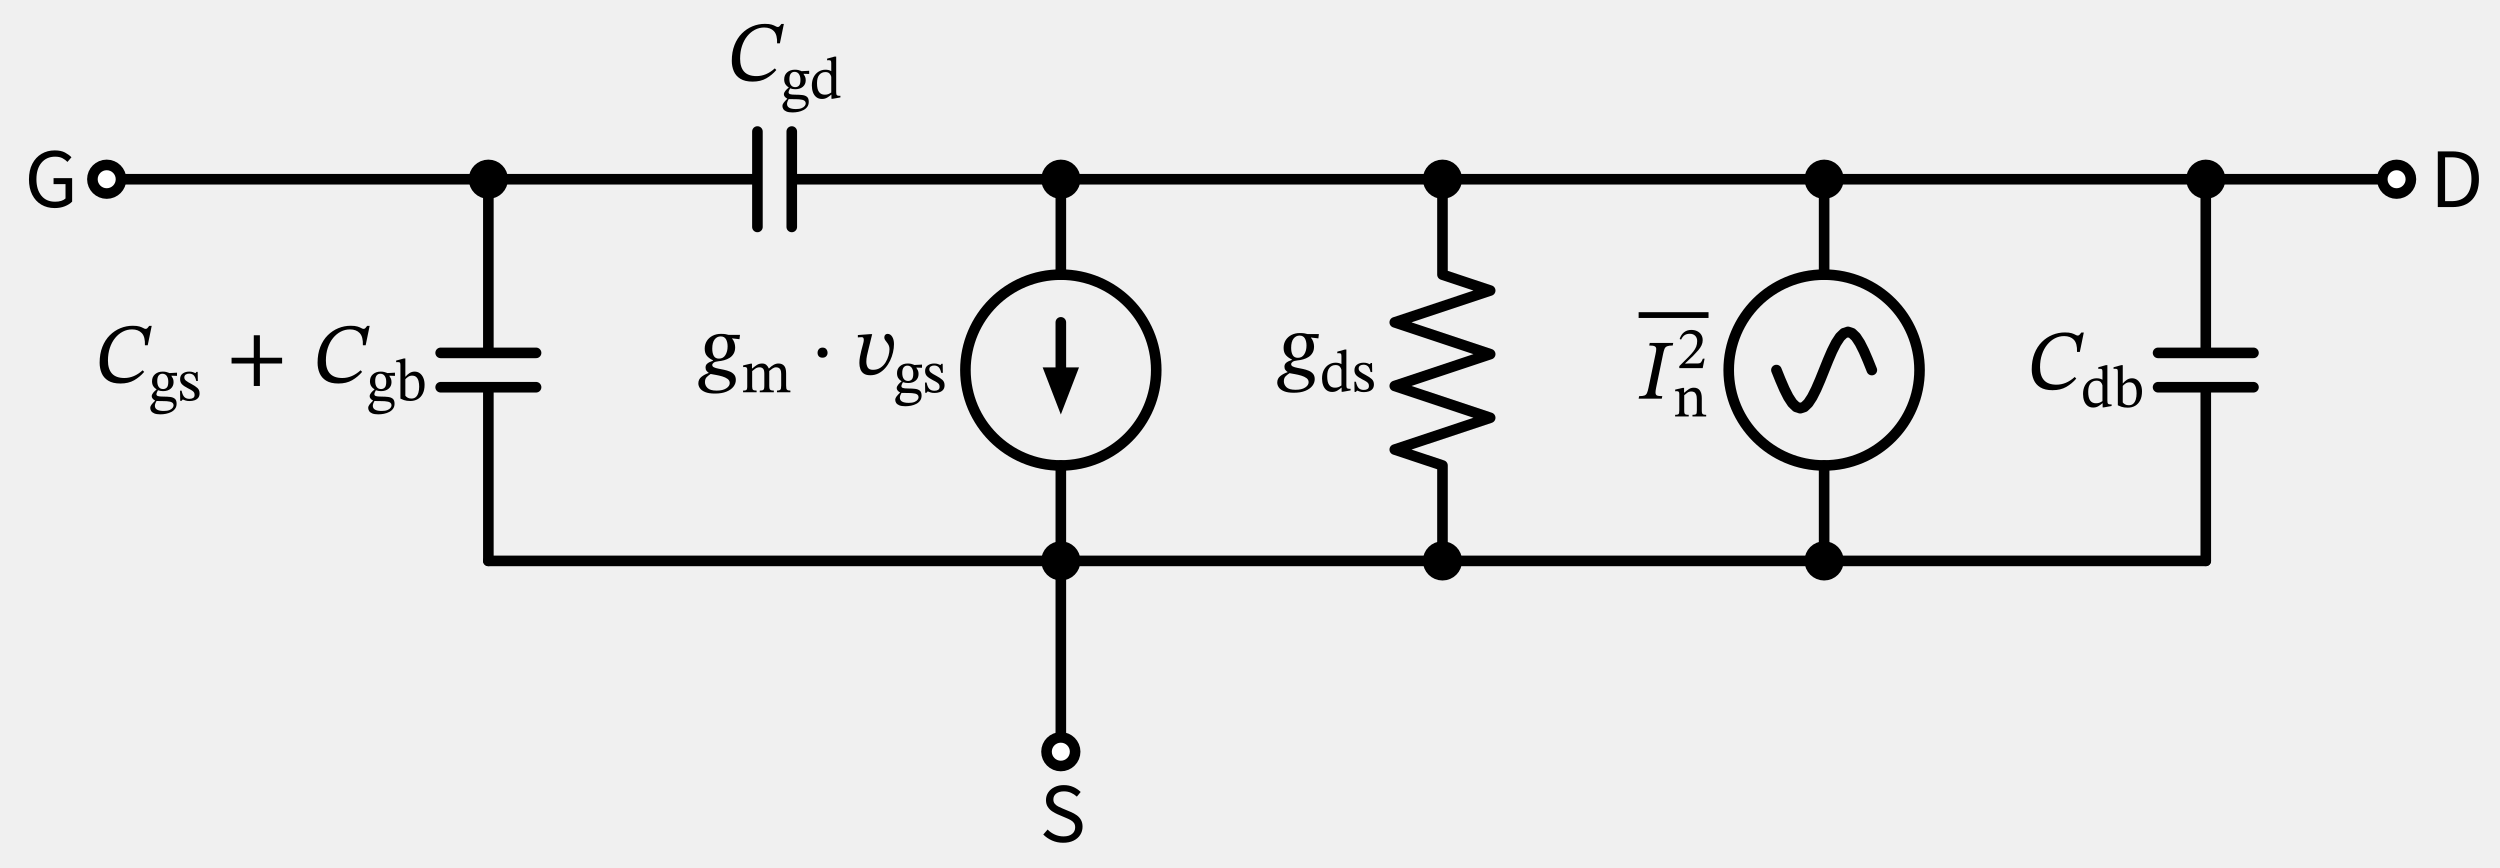
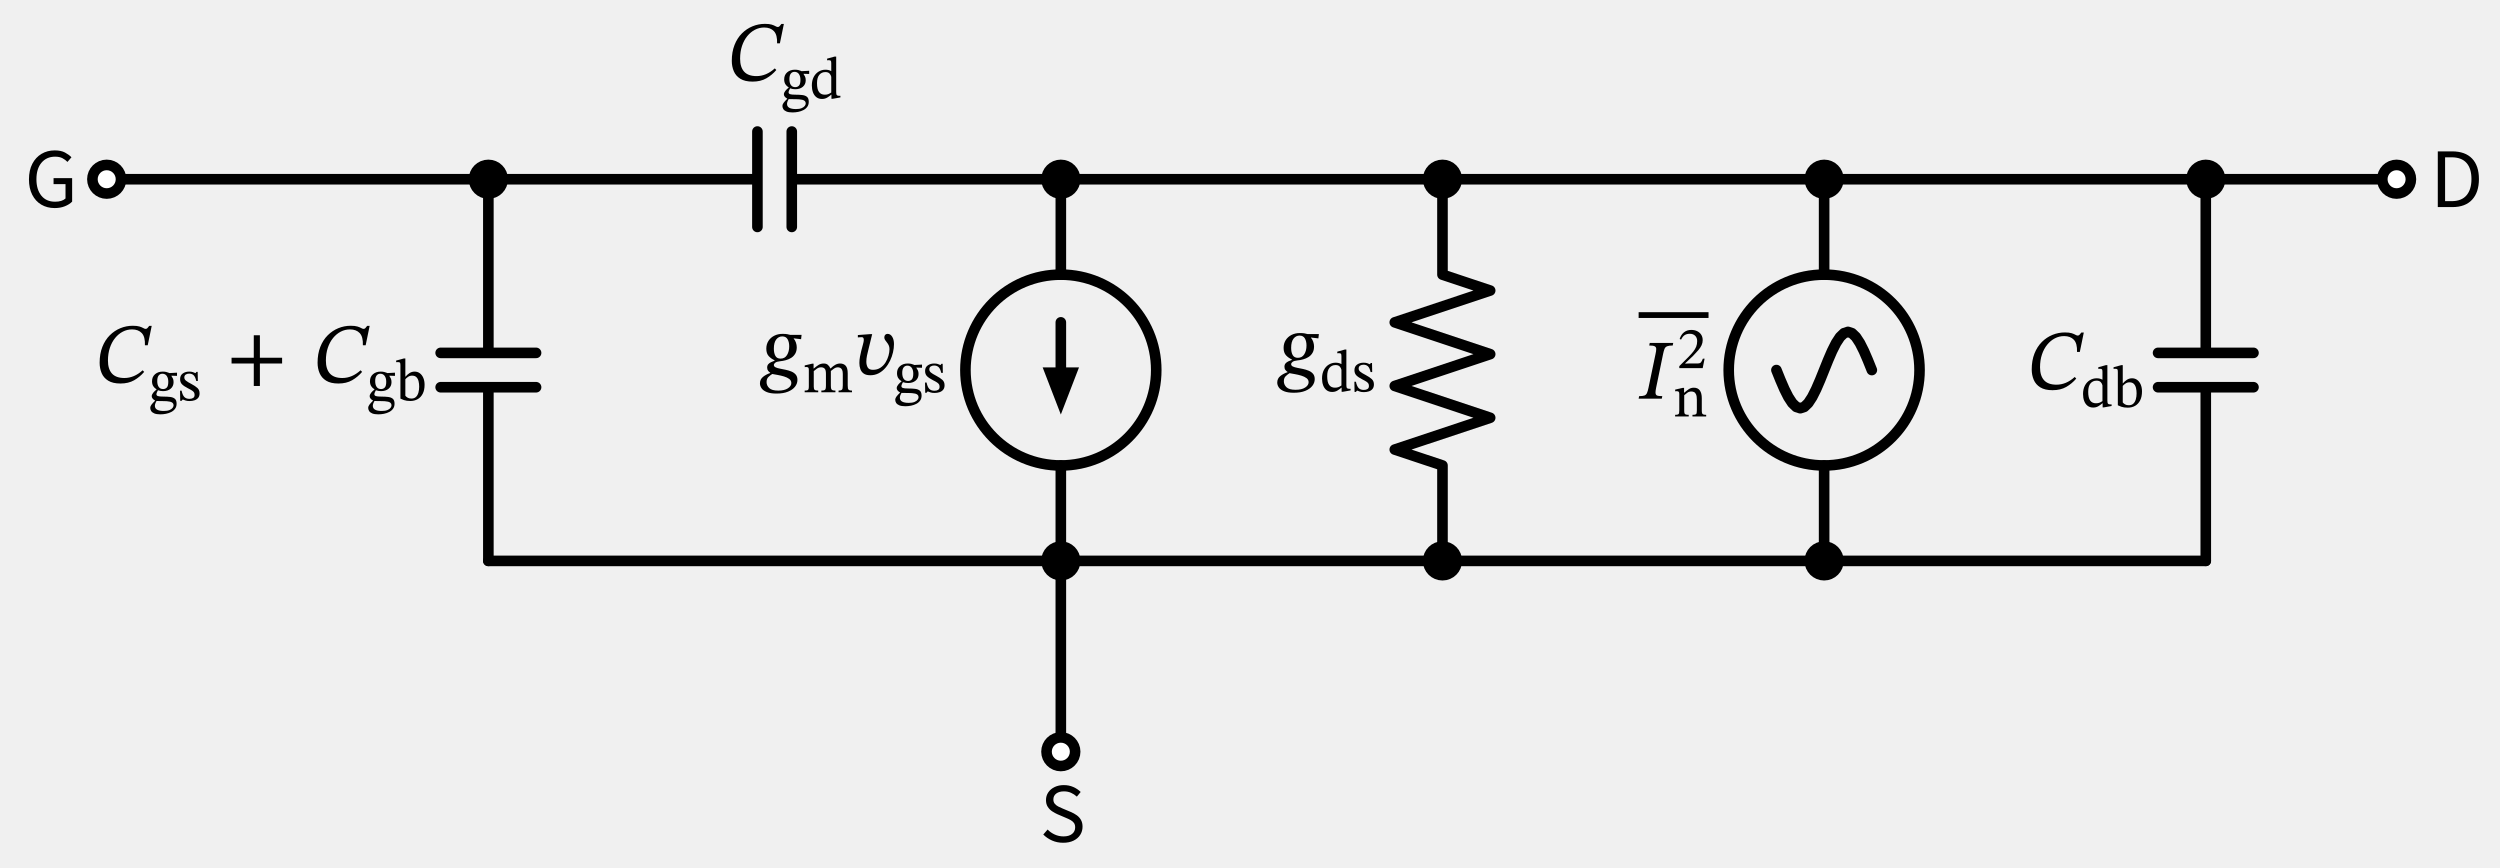
<svg xmlns="http://www.w3.org/2000/svg" xml:lang="en" height="163.593pt" width="471.64pt" viewBox="-92.132 -33.813 471.64 163.593">
  <circle cx="108.0" cy="36.0" r="18.0" style="stroke:black;fill:none;stroke-width:2.0;" />
  <circle cx="252.0" cy="36.0" r="18.0" style="stroke:black;fill:none;stroke-width:2.0;" />
  <path d="M 0.0,-0.0 L -36.0,-4.408728476930472e-15 L -72.0,-8.817456953860943e-15" style="stroke:black;fill:none;stroke-width:2.0;stroke-linecap:round;stroke-linejoin:round;" />
  <path d="M 0.0,-0.0 L -6.017914371010093e-15,32.76 M 9,32.76 L -9,32.76 M 9,39.24 L -9,39.24 M -7.208271059781322e-15,39.24 L -1.3226185430791413e-14,72.0" style="stroke:black;fill:none;stroke-width:2.0;stroke-linecap:round;stroke-linejoin:round;" />
  <path d="M -1.3226185430791413e-14,72.0 L 54,72.0 L 108,72.0" style="stroke:black;fill:none;stroke-width:2.0;stroke-linecap:round;stroke-linejoin:round;" />
  <path d="M 108,72.0 L 108,90.0 L 108,108.0" style="stroke:black;fill:none;stroke-width:2.0;stroke-linecap:round;stroke-linejoin:round;" />
  <path d="M 0.0,-0.0 L 50.76,-0.0 M 50.76,-9.0 L 50.76,9.0 M 57.24,-9.0 L 57.24,9.0 M 57.24,-0.0 L 108.0,-0.0" style="stroke:black;fill:none;stroke-width:2.0;stroke-linecap:round;stroke-linejoin:round;" />
  <path d="M 108.0,-0.0 L 108.0,18.0 L 108.0,18.0 M 108,54.0 L 108,54.0 L 108,72.0" style="stroke:black;fill:none;stroke-width:2.0;stroke-linecap:round;stroke-linejoin:round;" />
  <path d="M 108.0,27.0 L 108,36.0" style="stroke:black;fill:none;stroke-width:2.0;stroke-linecap:round;stroke-linejoin:round;" />
  <path d="M 108 43.0 L 105.3 36.0 L 110.7 36.0 Z" style="stroke:black;fill:black;stroke-linecap:butt;stroke-linejoin:miter;" />
  <path d="M 108,72.0 L 144,72.0 L 180.0,72.0" style="stroke:black;fill:none;stroke-width:2.0;stroke-linecap:round;stroke-linejoin:round;" />
  <path d="M 180.0,72.0 L 180.0,54.0 L 171.0,51 L 189.0,45.0 L 171.0,39 L 189.0,33.0 L 171.0,27.0 L 189.0,21 L 180.0,18.0 L 180.0,-0.0" style="stroke:black;fill:none;stroke-width:2.0;stroke-linecap:round;stroke-linejoin:round;" />
  <path d="M 180.0,72.0 L 216.0,72.0 L 252.0,72.0" style="stroke:black;fill:none;stroke-width:2.0;stroke-linecap:round;stroke-linejoin:round;" />
  <path d="M 252.0,72.0 L 252.0,54.0 L 252.0,54.0 M 252.0,18.0 L 252.0,18.0 L 252.0,-0.0" style="stroke:black;fill:none;stroke-width:2.0;stroke-linecap:round;stroke-linejoin:round;" />
  <path d="M 261.0,36.0 L 260.25,34.137 L 259.5,32.4 L 258.75,30.909 L 258.0,29.765 L 257.25,29.045 L 256.5,28.8 L 255.75,29.045 L 255.0,29.765 L 254.25,30.909 L 253.5,32.4 L 252.75,34.137 L 252.0,36.0 L 251.25,37.863 L 250.5,39.6 L 249.75,41.091 L 249.0,42.235 L 248.25,42.955 L 247.5,43.2 L 246.75,42.955 L 246.0,42.235 L 245.25,41.091 L 244.5,39.6 L 243.75,37.863 L 243.0,36.0" style="stroke:black;fill:none;stroke-width:2.0;stroke-linecap:round;stroke-linejoin:round;" />
  <path d="M 108.0,-0.0 L 216.0,-0.0 L 324.0,-0.0" style="stroke:black;fill:none;stroke-width:2.0;stroke-linecap:round;stroke-linejoin:round;" />
  <path d="M 324.0,-0.0 L 324.0,32.76 M 333.0,32.76 L 315.0,32.76 M 333.0,39.24 L 315.0,39.24 M 324.0,39.24 L 324.0,72.0" style="stroke:black;fill:none;stroke-width:2.0;stroke-linecap:round;stroke-linejoin:round;" />
  <path d="M 324.0,72.0 L 288.0,72 L 252.0,72" style="stroke:black;fill:none;stroke-width:2.0;stroke-linecap:round;stroke-linejoin:round;" />
  <path d="M 324.0,-0.0 L 342.0,-0.0 L 360.0,-0.0" style="stroke:black;fill:none;stroke-width:2.0;stroke-linecap:round;stroke-linejoin:round;" />
  <circle cx="-72.0" cy="-8.817456953860943e-15" r="2.7" style="stroke:black;fill:white;stroke-width:2.0;" />
  <circle cx="0.0" cy="-0.0" r="2.7" style="stroke:black;fill:black;stroke-width:2.0;" />
  <g>
    <g>
      <g>
        <path d="M -81.82 5.44 L -81.82 5.44 Q -83.244 5.44 -84.34 4.792 Q -85.436 4.144 -86.052 2.928 Q -86.668 1.712 -86.668 0.032 Q -86.668 -1.696 -86.028 -2.92 Q -85.388 -4.144 -84.292 -4.792 Q -83.196 -5.44 -81.804 -5.44 Q -80.62 -5.44 -79.876 -5.04 Q -79.132 -4.64 -78.652 -4.144 L -79.404 -3.264 Q -79.804 -3.68 -80.348 -3.968 Q -80.892 -4.256 -81.74 -4.256 Q -83.34 -4.256 -84.3 -3.12 Q -85.26 -1.984 -85.26 0.016 Q -85.26 1.936 -84.34 3.088 Q -83.42 4.24 -81.74 4.24 Q -80.428 4.24 -79.772 3.632 L -79.772 0.928 L -82.028 0.928 L -82.028 -0.208 L -78.524 -0.208 L -78.524 4.224 Q -79.036 4.752 -79.884 5.096 Q -80.732 5.44 -81.82 5.44 Z " fill="black" />
      </g>
    </g>
  </g>
  <g>
    <g>
      <g>
        <path d="M -65.223 36.044 L -65.223 36.044 L -64.935 36.348 Q -65.751 37.308 -66.823 37.924 Q -67.895 38.54 -69.415 38.54 Q -70.855 38.54 -71.719 38.004 Q -72.583 37.468 -72.959 36.572 Q -73.335 35.676 -73.335 34.62 Q -73.335 32.94 -72.823 31.636 Q -72.311 30.332 -71.423 29.444 Q -70.535 28.556 -69.415 28.1 Q -68.295 27.644 -67.079 27.644 Q -66.263 27.644 -65.807 27.788 Q -65.351 27.932 -65.095 28.084 Q -64.839 28.236 -64.647 28.236 Q -64.455 28.236 -64.311 28.076 Q -64.167 27.916 -63.975 27.66 L -63.511 27.66 L -64.263 31.324 L -64.791 31.324 Q -64.727 29.724 -65.383 29.028 Q -66.039 28.332 -67.223 28.332 Q -68.151 28.332 -68.967 28.756 Q -69.783 29.18 -70.415 29.956 Q -71.047 30.732 -71.407 31.812 Q -71.767 32.892 -71.767 34.22 Q -71.767 35.82 -71.007 36.66 Q -70.247 37.5 -68.663 37.5 Q -66.823 37.5 -65.223 36.044 Z " fill="black" />
        <path d="M -62.59 39.663 L -62.59 39.663 L -62.59 39.641 Q -62.993 39.406 -63.222 39.036 Q -63.452 38.666 -63.452 38.118 Q -63.452 37.278 -62.881 36.785 Q -62.31 36.292 -61.425 36.292 Q -61.055 36.292 -60.775 36.359 Q -60.495 36.426 -60.338 36.499 Q -60.182 36.572 -60.182 36.572 L -58.737 36.494 L -58.737 37.098 L -59.79 37.065 L -59.79 37.121 Q -59.666 37.289 -59.526 37.569 Q -59.386 37.849 -59.386 38.274 Q -59.386 39.058 -59.935 39.518 Q -60.484 39.977 -61.369 39.977 Q -61.638 39.977 -61.873 39.932 Q -62.108 39.887 -62.332 39.809 Q -62.41 39.921 -62.517 40.167 Q -62.623 40.414 -62.623 40.559 Q -62.623 40.806 -62.349 40.906 Q -62.074 41.007 -61.302 41.007 Q -60.596 41.007 -60.03 41.074 Q -59.465 41.142 -59.14 41.422 Q -58.815 41.702 -58.815 42.34 Q -58.815 42.9 -59.09 43.286 Q -59.364 43.673 -59.818 43.908 Q -60.271 44.143 -60.814 44.25 Q -61.358 44.356 -61.884 44.356 Q -62.612 44.356 -63.032 44.177 Q -63.452 43.998 -63.62 43.712 Q -63.788 43.426 -63.788 43.124 Q -63.788 42.844 -63.558 42.536 Q -63.329 42.228 -62.881 41.791 L -62.881 41.746 Q -63.161 41.601 -63.334 41.388 Q -63.508 41.175 -63.508 40.94 Q -63.508 40.638 -63.245 40.302 Q -62.982 39.966 -62.59 39.663 Z M -62.601 41.836 L -62.601 41.836 Q -62.78 42.15 -62.847 42.357 Q -62.914 42.564 -62.914 42.743 Q -62.914 43.718 -61.234 43.718 Q -60.574 43.718 -60.165 43.55 Q -59.756 43.382 -59.571 43.135 Q -59.386 42.889 -59.386 42.654 Q -59.386 42.362 -59.566 42.2 Q -59.745 42.038 -60.03 41.97 Q -60.316 41.903 -60.635 41.881 Q -60.954 41.858 -61.234 41.858 Q -61.302 41.858 -61.335 41.858 Q -61.783 41.847 -62.03 41.847 Q -62.276 41.847 -62.399 41.842 Q -62.522 41.836 -62.601 41.836 Z M -61.503 36.695 L -61.503 36.695 Q -61.94 36.695 -62.203 37.031 Q -62.466 37.367 -62.466 38.073 Q -62.466 38.79 -62.186 39.187 Q -61.906 39.585 -61.358 39.585 Q -60.932 39.585 -60.658 39.294 Q -60.383 39.002 -60.383 38.207 Q -60.383 37.524 -60.674 37.11 Q -60.966 36.695 -61.503 36.695 Z " fill="black" />
        <path d="M -58.166 39.887 L -58.166 39.887 L -57.874 39.887 Q -57.695 40.75 -57.348 41.091 Q -57.001 41.433 -56.385 41.433 Q -55.959 41.433 -55.69 41.259 Q -55.422 41.086 -55.422 40.694 Q -55.422 40.425 -55.517 40.246 Q -55.612 40.066 -55.881 39.882 Q -56.15 39.697 -56.676 39.439 Q -57.438 39.047 -57.796 38.683 Q -58.154 38.319 -58.154 37.703 Q -58.154 37.009 -57.656 36.65 Q -57.158 36.292 -56.441 36.292 Q -56.015 36.292 -55.746 36.387 Q -55.478 36.482 -55.265 36.583 L -55.254 36.583 L -55.063 36.348 L -54.839 36.348 L -54.806 38.062 L -55.108 38.062 Q -55.287 37.266 -55.612 36.97 Q -55.937 36.673 -56.452 36.673 Q -56.833 36.673 -57.096 36.852 Q -57.359 37.031 -57.359 37.412 Q -57.359 37.737 -57.057 37.994 Q -56.754 38.252 -56.049 38.61 Q -55.287 39.014 -54.884 39.389 Q -54.481 39.764 -54.481 40.391 Q -54.481 40.918 -54.738 41.237 Q -54.996 41.556 -55.427 41.702 Q -55.858 41.847 -56.362 41.847 Q -56.844 41.847 -57.13 41.746 Q -57.415 41.646 -57.639 41.556 L -57.662 41.556 L -57.897 41.814 L -58.132 41.814 Z " fill="black" />
        <path d="M -38.911 34.764 L -38.911 34.764 L -43.103 34.764 L -43.103 39.004 L -44.255 39.004 L -44.255 34.764 L -48.447 34.764 L -48.447 33.676 L -44.255 33.676 L -44.255 29.436 L -43.103 29.436 L -43.103 33.676 L -38.911 33.676 Z " fill="black" />
        <path d="M -24.107 36.044 L -24.107 36.044 L -23.819 36.348 Q -24.635 37.308 -25.707 37.924 Q -26.779 38.54 -28.299 38.54 Q -29.739 38.54 -30.603 38.004 Q -31.467 37.468 -31.843 36.572 Q -32.219 35.676 -32.219 34.62 Q -32.219 32.94 -31.707 31.636 Q -31.195 30.332 -30.307 29.444 Q -29.419 28.556 -28.299 28.1 Q -27.179 27.644 -25.963 27.644 Q -25.147 27.644 -24.691 27.788 Q -24.235 27.932 -23.979 28.084 Q -23.723 28.236 -23.531 28.236 Q -23.339 28.236 -23.195 28.076 Q -23.051 27.916 -22.859 27.66 L -22.395 27.66 L -23.147 31.324 L -23.675 31.324 Q -23.611 29.724 -24.267 29.028 Q -24.923 28.332 -26.107 28.332 Q -27.035 28.332 -27.851 28.756 Q -28.667 29.18 -29.299 29.956 Q -29.931 30.732 -30.291 31.812 Q -30.651 32.892 -30.651 34.22 Q -30.651 35.82 -29.891 36.66 Q -29.131 37.5 -27.547 37.5 Q -25.707 37.5 -24.107 36.044 Z " fill="black" />
        <path d="M -21.474 39.663 L -21.474 39.663 L -21.474 39.641 Q -21.877 39.406 -22.106 39.036 Q -22.336 38.666 -22.336 38.118 Q -22.336 37.278 -21.765 36.785 Q -21.194 36.292 -20.309 36.292 Q -19.939 36.292 -19.659 36.359 Q -19.379 36.426 -19.222 36.499 Q -19.066 36.572 -19.066 36.572 L -17.621 36.494 L -17.621 37.098 L -18.674 37.065 L -18.674 37.121 Q -18.55 37.289 -18.41 37.569 Q -18.27 37.849 -18.27 38.274 Q -18.27 39.058 -18.819 39.518 Q -19.368 39.977 -20.253 39.977 Q -20.522 39.977 -20.757 39.932 Q -20.992 39.887 -21.216 39.809 Q -21.294 39.921 -21.401 40.167 Q -21.507 40.414 -21.507 40.559 Q -21.507 40.806 -21.233 40.906 Q -20.958 41.007 -20.186 41.007 Q -19.48 41.007 -18.914 41.074 Q -18.349 41.142 -18.024 41.422 Q -17.699 41.702 -17.699 42.34 Q -17.699 42.9 -17.974 43.286 Q -18.248 43.673 -18.702 43.908 Q -19.155 44.143 -19.698 44.25 Q -20.242 44.356 -20.768 44.356 Q -21.496 44.356 -21.916 44.177 Q -22.336 43.998 -22.504 43.712 Q -22.672 43.426 -22.672 43.124 Q -22.672 42.844 -22.442 42.536 Q -22.213 42.228 -21.765 41.791 L -21.765 41.746 Q -22.045 41.601 -22.218 41.388 Q -22.392 41.175 -22.392 40.94 Q -22.392 40.638 -22.129 40.302 Q -21.866 39.966 -21.474 39.663 Z M -21.485 41.836 L -21.485 41.836 Q -21.664 42.15 -21.731 42.357 Q -21.798 42.564 -21.798 42.743 Q -21.798 43.718 -20.118 43.718 Q -19.458 43.718 -19.049 43.55 Q -18.64 43.382 -18.455 43.135 Q -18.27 42.889 -18.27 42.654 Q -18.27 42.362 -18.45 42.2 Q -18.629 42.038 -18.914 41.97 Q -19.2 41.903 -19.519 41.881 Q -19.838 41.858 -20.118 41.858 Q -20.186 41.858 -20.219 41.858 Q -20.667 41.847 -20.914 41.847 Q -21.16 41.847 -21.283 41.842 Q -21.406 41.836 -21.485 41.836 Z M -20.387 36.695 L -20.387 36.695 Q -20.824 36.695 -21.087 37.031 Q -21.35 37.367 -21.35 38.073 Q -21.35 38.79 -21.07 39.187 Q -20.79 39.585 -20.242 39.585 Q -19.816 39.585 -19.542 39.294 Q -19.267 39.002 -19.267 38.207 Q -19.267 37.524 -19.558 37.11 Q -19.85 36.695 -20.387 36.695 Z " fill="black" />
        <path d="M -15.661 33.817 L -15.661 33.817 L -15.661 37.244 L -15.627 37.244 Q -15.336 36.886 -14.899 36.589 Q -14.462 36.292 -13.902 36.292 Q -13.342 36.292 -12.922 36.611 Q -12.502 36.93 -12.267 37.49 Q -12.032 38.05 -12.032 38.778 Q -12.032 39.775 -12.379 40.458 Q -12.726 41.142 -13.331 41.489 Q -13.936 41.836 -14.72 41.836 Q -15.437 41.836 -15.913 41.668 Q -16.389 41.5 -16.59 41.388 L -16.59 35.094 Q -16.59 34.713 -16.674 34.606 Q -16.758 34.5 -17.083 34.5 Q -17.218 34.5 -17.307 34.511 Q -17.397 34.522 -17.397 34.522 L -17.397 34.209 L -15.952 33.817 Z M -15.661 37.737 L -15.661 37.737 L -15.661 40.85 Q -15.504 41.041 -15.235 41.209 Q -14.966 41.377 -14.518 41.377 Q -13.981 41.377 -13.662 41.074 Q -13.342 40.772 -13.197 40.262 Q -13.051 39.753 -13.051 39.137 Q -13.051 38.599 -13.163 38.123 Q -13.275 37.647 -13.566 37.35 Q -13.858 37.054 -14.395 37.054 Q -14.821 37.054 -15.162 37.294 Q -15.504 37.535 -15.661 37.737 Z " fill="black" />
      </g>
    </g>
  </g>
  <circle cx="108" cy="72.0" r="2.7" style="stroke:black;fill:black;stroke-width:2.0;" />
  <circle cx="108" cy="108.0" r="2.7" style="stroke:black;fill:white;stroke-width:2.0;" />
  <g>
    <g>
      <g>
        <path d="M 108.448 125.18 L 108.448 125.18 Q 107.296 125.18 106.344 124.756 Q 105.392 124.332 104.688 123.628 L 105.504 122.684 Q 106.08 123.276 106.856 123.628 Q 107.632 123.98 108.512 123.98 Q 109.536 123.98 110.12 123.516 Q 110.704 123.052 110.704 122.268 Q 110.704 121.756 110.472 121.436 Q 110.24 121.116 109.832 120.892 Q 109.424 120.668 108.912 120.46 L 107.376 119.804 Q 106.912 119.596 106.4 119.268 Q 105.888 118.94 105.544 118.42 Q 105.2 117.9 105.2 117.132 Q 105.2 116.3 105.64 115.66 Q 106.08 115.02 106.84 114.66 Q 107.6 114.3 108.56 114.3 Q 109.536 114.3 110.352 114.66 Q 111.168 115.02 111.744 115.596 L 111.024 116.476 Q 110.512 116.012 109.912 115.748 Q 109.312 115.484 108.592 115.484 Q 107.68 115.484 107.136 115.892 Q 106.592 116.3 106.592 117.004 Q 106.592 117.5 106.856 117.82 Q 107.12 118.14 107.528 118.348 Q 107.936 118.556 108.368 118.732 L 109.888 119.372 Q 110.496 119.628 111 119.988 Q 111.504 120.348 111.8 120.876 Q 112.096 121.404 112.096 122.14 Q 112.096 123.004 111.656 123.692 Q 111.216 124.38 110.4 124.78 Q 109.584 125.18 108.448 125.18 Z " fill="black" />
      </g>
    </g>
  </g>
  <circle cx="108.0" cy="-0.0" r="2.7" style="stroke:black;fill:black;stroke-width:2.0;" />
  <g>
    <g>
      <g>
        <path d="M 54.037 -20.912 L 54.037 -20.912 L 54.325 -20.608 Q 53.509 -19.648 52.437 -19.032 Q 51.365 -18.416 49.845 -18.416 Q 48.405 -18.416 47.541 -18.952 Q 46.677 -19.488 46.301 -20.384 Q 45.925 -21.28 45.925 -22.336 Q 45.925 -24.016 46.437 -25.32 Q 46.949 -26.624 47.837 -27.512 Q 48.725 -28.4 49.845 -28.856 Q 50.965 -29.312 52.181 -29.312 Q 52.997 -29.312 53.453 -29.168 Q 53.909 -29.024 54.165 -28.872 Q 54.421 -28.72 54.613 -28.72 Q 54.805 -28.72 54.949 -28.88 Q 55.093 -29.04 55.285 -29.296 L 55.749 -29.296 L 54.997 -25.632 L 54.469 -25.632 Q 54.533 -27.232 53.877 -27.928 Q 53.221 -28.624 52.037 -28.624 Q 51.109 -28.624 50.293 -28.2 Q 49.477 -27.776 48.845 -27 Q 48.213 -26.224 47.853 -25.144 Q 47.493 -24.064 47.493 -22.736 Q 47.493 -21.136 48.253 -20.296 Q 49.013 -19.456 50.597 -19.456 Q 52.437 -19.456 54.037 -20.912 Z " fill="black" />
        <path d="M 56.671 -17.293 L 56.671 -17.293 L 56.671 -17.315 Q 56.268 -17.55 56.038 -17.92 Q 55.808 -18.29 55.808 -18.838 Q 55.808 -19.678 56.38 -20.171 Q 56.951 -20.664 57.836 -20.664 Q 58.205 -20.664 58.485 -20.597 Q 58.765 -20.53 58.922 -20.457 Q 59.079 -20.384 59.079 -20.384 L 60.524 -20.462 L 60.524 -19.858 L 59.471 -19.891 L 59.471 -19.835 Q 59.594 -19.667 59.734 -19.387 Q 59.874 -19.107 59.874 -18.682 Q 59.874 -17.898 59.325 -17.438 Q 58.776 -16.979 57.892 -16.979 Q 57.623 -16.979 57.388 -17.024 Q 57.152 -17.069 56.928 -17.147 Q 56.85 -17.035 56.744 -16.789 Q 56.637 -16.542 56.637 -16.397 Q 56.637 -16.15 56.912 -16.05 Q 57.186 -15.949 57.959 -15.949 Q 58.664 -15.949 59.23 -15.882 Q 59.796 -15.814 60.12 -15.534 Q 60.445 -15.254 60.445 -14.616 Q 60.445 -14.056 60.171 -13.67 Q 59.896 -13.283 59.443 -13.048 Q 58.989 -12.813 58.446 -12.706 Q 57.903 -12.6 57.376 -12.6 Q 56.648 -12.6 56.228 -12.779 Q 55.808 -12.958 55.64 -13.244 Q 55.472 -13.53 55.472 -13.832 Q 55.472 -14.112 55.702 -14.42 Q 55.932 -14.728 56.38 -15.165 L 56.38 -15.21 Q 56.1 -15.355 55.926 -15.568 Q 55.752 -15.781 55.752 -16.016 Q 55.752 -16.318 56.016 -16.654 Q 56.279 -16.99 56.671 -17.293 Z M 56.66 -15.12 L 56.66 -15.12 Q 56.48 -14.806 56.413 -14.599 Q 56.346 -14.392 56.346 -14.213 Q 56.346 -13.238 58.026 -13.238 Q 58.687 -13.238 59.096 -13.406 Q 59.504 -13.574 59.689 -13.821 Q 59.874 -14.067 59.874 -14.302 Q 59.874 -14.594 59.695 -14.756 Q 59.516 -14.918 59.23 -14.986 Q 58.944 -15.053 58.625 -15.075 Q 58.306 -15.098 58.026 -15.098 Q 57.959 -15.098 57.925 -15.098 Q 57.477 -15.109 57.231 -15.109 Q 56.984 -15.109 56.861 -15.114 Q 56.738 -15.12 56.66 -15.12 Z M 57.757 -20.261 L 57.757 -20.261 Q 57.32 -20.261 57.057 -19.925 Q 56.794 -19.589 56.794 -18.883 Q 56.794 -18.166 57.074 -17.769 Q 57.354 -17.371 57.903 -17.371 Q 58.328 -17.371 58.603 -17.662 Q 58.877 -17.954 58.877 -18.749 Q 58.877 -19.432 58.586 -19.846 Q 58.295 -20.261 57.757 -20.261 Z " fill="black" />
        <path d="M 66.415 -15.434 L 66.415 -15.434 L 64.981 -15.176 L 64.724 -15.176 L 64.724 -15.949 L 64.679 -15.949 Q 64.365 -15.669 63.934 -15.406 Q 63.503 -15.142 62.943 -15.142 Q 62.316 -15.142 61.884 -15.478 Q 61.453 -15.814 61.24 -16.391 Q 61.028 -16.968 61.028 -17.685 Q 61.028 -18.614 61.375 -19.281 Q 61.722 -19.947 62.31 -20.306 Q 62.898 -20.664 63.604 -20.664 Q 63.884 -20.664 64.158 -20.602 Q 64.432 -20.541 64.69 -20.395 L 64.69 -21.862 Q 64.69 -22.232 64.606 -22.344 Q 64.522 -22.456 64.197 -22.456 Q 64.119 -22.456 64.012 -22.445 Q 63.906 -22.434 63.906 -22.434 L 63.906 -22.747 L 65.317 -23.139 L 65.62 -23.139 L 65.62 -16.43 Q 65.62 -15.994 65.743 -15.865 Q 65.866 -15.736 66.18 -15.736 L 66.415 -15.736 Z M 64.69 -16.363 L 64.69 -16.363 L 64.69 -19.32 Q 64.623 -19.667 64.365 -19.942 Q 64.108 -20.216 63.581 -20.216 Q 62.876 -20.216 62.439 -19.701 Q 62.002 -19.186 62.002 -18.122 Q 62.002 -16.968 62.377 -16.458 Q 62.752 -15.949 63.469 -15.949 Q 63.861 -15.949 64.13 -16.055 Q 64.399 -16.162 64.69 -16.363 Z " fill="black" />
      </g>
    </g>
  </g>
  <g>
    <g>
      <g>
-         <path d="M 47.471 29.364 L 47.471 29.364 L 47.375 30.18 L 45.983 30.02 L 45.983 30.068 Q 46.255 30.372 46.407 30.828 Q 46.559 31.284 46.559 31.7 Q 46.559 32.42 46.271 32.908 Q 45.983 33.396 45.519 33.692 Q 45.055 33.988 44.495 34.14 Q 43.935 34.292 43.407 34.34 Q 42.767 34.404 42.503 34.612 Q 42.239 34.82 42.239 35.044 Q 42.239 35.332 42.559 35.484 Q 42.879 35.636 43.383 35.732 Q 43.887 35.828 44.463 35.948 Q 45.039 36.068 45.543 36.276 Q 46.047 36.484 46.367 36.86 Q 46.687 37.236 46.687 37.86 Q 46.687 38.548 46.239 39.132 Q 45.791 39.716 44.911 40.076 Q 44.031 40.436 42.751 40.436 Q 41.599 40.436 40.911 40.156 Q 40.223 39.876 39.919 39.436 Q 39.615 38.996 39.615 38.516 Q 39.615 37.748 40.207 37.276 Q 40.799 36.804 41.551 36.564 L 41.551 36.5 Q 41.343 36.372 41.159 36.14 Q 40.975 35.908 40.975 35.54 Q 40.975 35.14 41.183 34.9 Q 41.391 34.66 41.719 34.508 Q 42.047 34.356 42.367 34.244 L 42.367 34.148 Q 41.743 33.876 41.279 33.38 Q 40.815 32.884 40.815 31.972 Q 40.815 31.14 41.215 30.508 Q 41.615 29.876 42.311 29.524 Q 43.007 29.172 43.871 29.172 Q 44.447 29.172 44.743 29.228 Q 45.039 29.284 45.327 29.364 Z M 45.535 38.452 L 45.535 38.452 Q 45.535 37.972 45.135 37.676 Q 44.735 37.38 44.143 37.204 Q 43.551 37.028 42.951 36.924 Q 42.351 36.82 41.935 36.74 Q 41.535 36.996 41.199 37.324 Q 40.863 37.652 40.863 38.276 Q 40.863 38.916 41.359 39.396 Q 41.855 39.876 43.071 39.876 Q 44.223 39.876 44.879 39.452 Q 45.535 39.028 45.535 38.452 Z M 45.135 31.524 L 45.135 31.524 Q 45.135 30.724 44.831 30.188 Q 44.527 29.652 43.823 29.652 Q 43.135 29.652 42.687 30.228 Q 42.239 30.804 42.239 31.972 Q 42.239 32.804 42.527 33.324 Q 42.815 33.844 43.503 33.844 Q 44.303 33.844 44.719 33.172 Q 45.135 32.5 45.135 31.524 Z " fill="black" />
-         <path d="M 49.767 36.198 L 49.767 36.198 L 49.767 39.11 Q 49.767 39.58 49.93 39.726 Q 50.092 39.871 50.607 39.871 L 50.607 40.196 L 48.054 40.196 L 48.054 39.871 Q 48.412 39.871 48.575 39.81 Q 48.737 39.748 48.787 39.574 Q 48.838 39.401 48.838 39.065 L 48.838 35.929 Q 48.838 35.626 48.72 35.526 Q 48.603 35.425 48.367 35.425 Q 48.244 35.425 48.155 35.436 Q 48.065 35.447 48.065 35.447 L 48.065 35.122 L 49.465 34.798 L 49.734 34.798 L 49.734 35.705 L 49.779 35.705 Q 50.238 35.313 50.663 35.038 Q 51.089 34.764 51.66 34.764 Q 52.142 34.764 52.439 35.027 Q 52.735 35.29 52.903 35.694 L 52.948 35.694 Q 53.407 35.234 53.844 34.999 Q 54.281 34.764 54.729 34.764 Q 55.39 34.764 55.782 35.178 Q 56.174 35.593 56.174 36.612 L 56.174 38.897 Q 56.174 39.244 56.213 39.462 Q 56.252 39.681 56.426 39.776 Q 56.599 39.871 56.98 39.871 L 56.98 40.196 L 54.449 40.196 L 54.449 39.871 Q 54.83 39.871 54.998 39.77 Q 55.166 39.67 55.205 39.451 Q 55.244 39.233 55.244 38.897 L 55.244 36.746 Q 55.244 36.231 55.115 35.962 Q 54.987 35.694 54.768 35.587 Q 54.55 35.481 54.281 35.481 Q 53.934 35.481 53.603 35.71 Q 53.273 35.94 52.993 36.175 L 52.993 38.897 Q 52.993 39.278 53.043 39.49 Q 53.094 39.703 53.273 39.787 Q 53.452 39.871 53.855 39.871 L 53.855 40.196 L 51.201 40.196 L 51.201 39.871 Q 51.604 39.871 51.783 39.793 Q 51.963 39.714 52.013 39.502 Q 52.063 39.289 52.063 38.897 L 52.063 36.679 Q 52.063 35.962 51.811 35.722 Q 51.559 35.481 51.167 35.481 Q 50.731 35.481 50.372 35.727 Q 50.014 35.974 49.767 36.198 Z " fill="black" />
-         <path d="M 63.993 32.756 L 63.993 32.756 Q 63.993 33.124 63.745 33.396 Q 63.497 33.668 63.033 33.668 Q 62.569 33.668 62.337 33.404 Q 62.105 33.14 62.105 32.74 Q 62.105 32.34 62.353 32.052 Q 62.601 31.764 63.049 31.764 Q 63.513 31.764 63.753 32.06 Q 63.993 32.356 63.993 32.756 Z " fill="black" />
+         <path d="M 59.093 29.364 L 59.093 29.364 L 58.997 30.18 L 57.605 30.02 L 57.605 30.068 Q 57.877 30.372 58.029 30.828 Q 58.181 31.284 58.181 31.7 Q 58.181 32.42 57.893 32.908 Q 57.605 33.396 57.141 33.692 Q 56.677 33.988 56.117 34.14 Q 55.557 34.292 55.029 34.34 Q 54.389 34.404 54.125 34.612 Q 53.861 34.82 53.861 35.044 Q 53.861 35.332 54.181 35.484 Q 54.501 35.636 55.005 35.732 Q 55.509 35.828 56.085 35.948 Q 56.661 36.068 57.165 36.276 Q 57.669 36.484 57.989 36.86 Q 58.309 37.236 58.309 37.86 Q 58.309 38.548 57.861 39.132 Q 57.413 39.716 56.533 40.076 Q 55.653 40.436 54.373 40.436 Q 53.221 40.436 52.533 40.156 Q 51.845 39.876 51.541 39.436 Q 51.237 38.996 51.237 38.516 Q 51.237 37.748 51.829 37.276 Q 52.421 36.804 53.173 36.564 L 53.173 36.5 Q 52.965 36.372 52.781 36.14 Q 52.597 35.908 52.597 35.54 Q 52.597 35.14 52.805 34.9 Q 53.013 34.66 53.341 34.508 Q 53.669 34.356 53.989 34.244 L 53.989 34.148 Q 53.365 33.876 52.901 33.38 Q 52.437 32.884 52.437 31.972 Q 52.437 31.14 52.837 30.508 Q 53.237 29.876 53.933 29.524 Q 54.629 29.172 55.493 29.172 Q 56.069 29.172 56.365 29.228 Q 56.661 29.284 56.949 29.364 Z M 57.157 38.452 L 57.157 38.452 Q 57.157 37.972 56.757 37.676 Q 56.357 37.38 55.765 37.204 Q 55.173 37.028 54.573 36.924 Q 53.973 36.82 53.557 36.74 Q 53.157 36.996 52.821 37.324 Q 52.485 37.652 52.485 38.276 Q 52.485 38.916 52.981 39.396 Q 53.477 39.876 54.693 39.876 Q 55.845 39.876 56.501 39.452 Q 57.157 39.028 57.157 38.452 Z M 56.757 31.524 L 56.757 31.524 Q 56.757 30.724 56.453 30.188 Q 56.149 29.652 55.445 29.652 Q 54.757 29.652 54.309 30.228 Q 53.861 30.804 53.861 31.972 Q 53.861 32.804 54.149 33.324 Q 54.437 33.844 55.125 33.844 Q 55.925 33.844 56.341 33.172 Q 56.757 32.5 56.757 31.524 Z " fill="black" />
+         <path d="M 61.389 36.198 L 61.389 36.198 L 61.389 39.11 Q 61.389 39.58 61.551 39.726 Q 61.714 39.871 62.229 39.871 L 62.229 40.196 L 59.675 40.196 L 59.675 39.871 Q 60.034 39.871 60.196 39.81 Q 60.358 39.748 60.409 39.574 Q 60.459 39.401 60.459 39.065 L 60.459 35.929 Q 60.459 35.626 60.342 35.526 Q 60.224 35.425 59.989 35.425 Q 59.866 35.425 59.776 35.436 Q 59.686 35.447 59.686 35.447 L 59.686 35.122 L 61.086 34.798 L 61.355 34.798 L 61.355 35.705 L 61.4 35.705 Q 61.859 35.313 62.285 35.038 Q 62.71 34.764 63.282 34.764 Q 63.763 34.764 64.06 35.027 Q 64.357 35.29 64.525 35.694 L 64.57 35.694 Q 65.029 35.234 65.466 34.999 Q 65.902 34.764 66.35 34.764 Q 67.011 34.764 67.403 35.178 Q 67.795 35.593 67.795 36.612 L 67.795 38.897 Q 67.795 39.244 67.834 39.462 Q 67.874 39.681 68.047 39.776 Q 68.221 39.871 68.602 39.871 L 68.602 40.196 L 66.07 40.196 L 66.07 39.871 Q 66.451 39.871 66.619 39.77 Q 66.787 39.67 66.826 39.451 Q 66.866 39.233 66.866 38.897 L 66.866 36.746 Q 66.866 36.231 66.737 35.962 Q 66.608 35.694 66.39 35.587 Q 66.171 35.481 65.902 35.481 Q 65.555 35.481 65.225 35.71 Q 64.894 35.94 64.614 36.175 L 64.614 38.897 Q 64.614 39.278 64.665 39.49 Q 64.715 39.703 64.894 39.787 Q 65.074 39.871 65.477 39.871 L 65.477 40.196 L 62.822 40.196 L 62.822 39.871 Q 63.226 39.871 63.405 39.793 Q 63.584 39.714 63.634 39.502 Q 63.685 39.289 63.685 38.897 L 63.685 36.679 Q 63.685 35.962 63.433 35.722 Q 63.181 35.481 62.789 35.481 Q 62.352 35.481 61.994 35.727 Q 61.635 35.974 61.389 36.198 Z " fill="black" />
        <path d="M 72.059 29.22 L 72.059 29.22 L 72.411 29.22 L 71.659 32.292 Q 71.547 32.708 71.427 33.292 Q 71.307 33.876 71.307 34.42 Q 71.307 35.044 71.563 35.5 Q 71.819 35.956 72.555 35.956 Q 73.371 35.956 73.963 35.564 Q 74.555 35.172 74.931 34.564 Q 75.307 33.956 75.491 33.284 Q 75.675 32.612 75.675 32.052 Q 75.675 31.636 75.531 31.332 Q 75.387 31.028 75.187 30.788 Q 74.987 30.548 74.843 30.324 Q 74.699 30.1 74.699 29.844 Q 74.699 29.524 74.875 29.348 Q 75.051 29.172 75.307 29.172 Q 75.851 29.172 76.187 29.716 Q 76.523 30.26 76.523 31.108 Q 76.523 31.844 76.339 32.652 Q 76.155 33.46 75.787 34.228 Q 75.419 34.996 74.875 35.62 Q 74.331 36.244 73.627 36.612 Q 72.923 36.98 72.059 36.98 Q 71.259 36.98 70.811 36.66 Q 70.363 36.34 70.179 35.812 Q 69.995 35.284 69.995 34.676 Q 69.995 34.1 70.107 33.492 Q 70.219 32.884 70.347 32.388 L 70.667 31.172 Q 70.699 31.044 70.763 30.788 Q 70.827 30.532 70.827 30.292 Q 70.827 30.084 70.747 29.94 Q 70.667 29.796 70.443 29.796 Q 70.251 29.796 69.979 29.82 Q 69.707 29.844 69.707 29.844 L 69.707 29.396 Z " fill="black" />
        <path d="M 77.957 38.135 L 77.957 38.135 L 77.957 38.113 Q 77.554 37.878 77.324 37.508 Q 77.094 37.138 77.094 36.59 Q 77.094 35.75 77.666 35.257 Q 78.237 34.764 79.122 34.764 Q 79.491 34.764 79.771 34.831 Q 80.051 34.898 80.208 34.971 Q 80.365 35.044 80.365 35.044 L 81.81 34.966 L 81.81 35.57 L 80.757 35.537 L 80.757 35.593 Q 80.88 35.761 81.02 36.041 Q 81.16 36.321 81.16 36.746 Q 81.16 37.53 80.611 37.99 Q 80.062 38.449 79.178 38.449 Q 78.909 38.449 78.674 38.404 Q 78.438 38.359 78.214 38.281 Q 78.136 38.393 78.03 38.639 Q 77.923 38.886 77.923 39.031 Q 77.923 39.278 78.198 39.378 Q 78.472 39.479 79.245 39.479 Q 79.95 39.479 80.516 39.546 Q 81.082 39.614 81.406 39.894 Q 81.731 40.174 81.731 40.812 Q 81.731 41.372 81.457 41.758 Q 81.182 42.145 80.729 42.38 Q 80.275 42.615 79.732 42.722 Q 79.189 42.828 78.662 42.828 Q 77.934 42.828 77.514 42.649 Q 77.094 42.47 76.926 42.184 Q 76.758 41.898 76.758 41.596 Q 76.758 41.316 76.988 41.008 Q 77.218 40.7 77.666 40.263 L 77.666 40.218 Q 77.386 40.073 77.212 39.86 Q 77.038 39.647 77.038 39.412 Q 77.038 39.11 77.302 38.774 Q 77.565 38.438 77.957 38.135 Z M 77.946 40.308 L 77.946 40.308 Q 77.766 40.622 77.699 40.829 Q 77.632 41.036 77.632 41.215 Q 77.632 42.19 79.312 42.19 Q 79.973 42.19 80.382 42.022 Q 80.79 41.854 80.975 41.607 Q 81.16 41.361 81.16 41.126 Q 81.16 40.834 80.981 40.672 Q 80.802 40.51 80.516 40.442 Q 80.23 40.375 79.911 40.353 Q 79.592 40.33 79.312 40.33 Q 79.245 40.33 79.211 40.33 Q 78.763 40.319 78.517 40.319 Q 78.27 40.319 78.147 40.314 Q 78.024 40.308 77.946 40.308 Z M 79.043 35.167 L 79.043 35.167 Q 78.606 35.167 78.343 35.503 Q 78.08 35.839 78.08 36.545 Q 78.08 37.262 78.36 37.659 Q 78.64 38.057 79.189 38.057 Q 79.614 38.057 79.889 37.766 Q 80.163 37.474 80.163 36.679 Q 80.163 35.996 79.872 35.582 Q 79.581 35.167 79.043 35.167 Z " fill="black" />
        <path d="M 82.381 38.359 L 82.381 38.359 L 82.672 38.359 Q 82.851 39.222 83.198 39.563 Q 83.546 39.905 84.162 39.905 Q 84.587 39.905 84.856 39.731 Q 85.125 39.558 85.125 39.166 Q 85.125 38.897 85.03 38.718 Q 84.934 38.538 84.666 38.354 Q 84.397 38.169 83.87 37.911 Q 83.109 37.519 82.75 37.155 Q 82.392 36.791 82.392 36.175 Q 82.392 35.481 82.89 35.122 Q 83.389 34.764 84.106 34.764 Q 84.531 34.764 84.8 34.859 Q 85.069 34.954 85.282 35.055 L 85.293 35.055 L 85.483 34.82 L 85.707 34.82 L 85.741 36.534 L 85.438 36.534 Q 85.259 35.738 84.934 35.442 Q 84.61 35.145 84.094 35.145 Q 83.714 35.145 83.45 35.324 Q 83.187 35.503 83.187 35.884 Q 83.187 36.209 83.49 36.466 Q 83.792 36.724 84.498 37.082 Q 85.259 37.486 85.662 37.861 Q 86.066 38.236 86.066 38.863 Q 86.066 39.39 85.808 39.709 Q 85.55 40.028 85.119 40.174 Q 84.688 40.319 84.184 40.319 Q 83.702 40.319 83.417 40.218 Q 83.131 40.118 82.907 40.028 L 82.885 40.028 L 82.65 40.286 L 82.414 40.286 Z " fill="black" />
      </g>
    </g>
  </g>
  <circle cx="180.0" cy="72.0" r="2.7" style="stroke:black;fill:black;stroke-width:2.0;" />
  <circle cx="180.0" cy="-0.0" r="2.7" style="stroke:black;fill:black;stroke-width:2.0;" />
  <g>
    <g>
      <g>
        <path d="M 156.683 29.21 L 156.683 29.21 L 156.587 30.026 L 155.195 29.866 L 155.195 29.914 Q 155.467 30.218 155.619 30.674 Q 155.771 31.13 155.771 31.546 Q 155.771 32.266 155.483 32.754 Q 155.195 33.242 154.731 33.538 Q 154.267 33.834 153.707 33.986 Q 153.147 34.138 152.619 34.186 Q 151.979 34.25 151.715 34.458 Q 151.451 34.666 151.451 34.89 Q 151.451 35.178 151.771 35.33 Q 152.091 35.482 152.595 35.578 Q 153.099 35.674 153.675 35.794 Q 154.251 35.914 154.755 36.122 Q 155.259 36.33 155.579 36.706 Q 155.899 37.082 155.899 37.706 Q 155.899 38.394 155.451 38.978 Q 155.003 39.562 154.123 39.922 Q 153.243 40.282 151.963 40.282 Q 150.811 40.282 150.123 40.002 Q 149.435 39.722 149.131 39.282 Q 148.827 38.842 148.827 38.362 Q 148.827 37.594 149.419 37.122 Q 150.011 36.65 150.763 36.41 L 150.763 36.346 Q 150.555 36.218 150.371 35.986 Q 150.187 35.754 150.187 35.386 Q 150.187 34.986 150.395 34.746 Q 150.603 34.506 150.931 34.354 Q 151.259 34.202 151.579 34.09 L 151.579 33.994 Q 150.955 33.722 150.491 33.226 Q 150.027 32.73 150.027 31.818 Q 150.027 30.986 150.427 30.354 Q 150.827 29.722 151.523 29.37 Q 152.219 29.018 153.083 29.018 Q 153.659 29.018 153.955 29.074 Q 154.251 29.13 154.539 29.21 Z M 154.747 38.298 L 154.747 38.298 Q 154.747 37.818 154.347 37.522 Q 153.947 37.226 153.355 37.05 Q 152.763 36.874 152.163 36.77 Q 151.563 36.666 151.147 36.586 Q 150.747 36.842 150.411 37.17 Q 150.075 37.498 150.075 38.122 Q 150.075 38.762 150.571 39.242 Q 151.067 39.722 152.283 39.722 Q 153.435 39.722 154.091 39.298 Q 154.747 38.874 154.747 38.298 Z M 154.347 31.37 L 154.347 31.37 Q 154.347 30.57 154.043 30.034 Q 153.739 29.498 153.035 29.498 Q 152.347 29.498 151.899 30.074 Q 151.451 30.65 151.451 31.818 Q 151.451 32.65 151.739 33.17 Q 152.027 33.69 152.715 33.69 Q 153.515 33.69 153.931 33.018 Q 154.347 32.346 154.347 31.37 Z " fill="black" />
        <path d="M 162.664 39.84 L 162.664 39.84 L 161.23 40.098 L 160.973 40.098 L 160.973 39.325 L 160.928 39.325 Q 160.614 39.605 160.183 39.868 Q 159.752 40.132 159.192 40.132 Q 158.565 40.132 158.134 39.796 Q 157.702 39.46 157.49 38.883 Q 157.277 38.306 157.277 37.589 Q 157.277 36.66 157.624 35.993 Q 157.971 35.327 158.559 34.968 Q 159.147 34.61 159.853 34.61 Q 160.133 34.61 160.407 34.672 Q 160.682 34.733 160.939 34.879 L 160.939 33.412 Q 160.939 33.042 160.855 32.93 Q 160.771 32.818 160.446 32.818 Q 160.368 32.818 160.262 32.829 Q 160.155 32.84 160.155 32.84 L 160.155 32.527 L 161.566 32.135 L 161.869 32.135 L 161.869 38.844 Q 161.869 39.28 161.992 39.409 Q 162.115 39.538 162.429 39.538 L 162.664 39.538 Z M 160.939 38.911 L 160.939 38.911 L 160.939 35.954 Q 160.872 35.607 160.614 35.332 Q 160.357 35.058 159.83 35.058 Q 159.125 35.058 158.688 35.573 Q 158.251 36.088 158.251 37.152 Q 158.251 38.306 158.626 38.816 Q 159.002 39.325 159.718 39.325 Q 160.11 39.325 160.379 39.219 Q 160.648 39.112 160.939 38.911 Z " fill="black" />
        <path d="M 163.381 38.205 L 163.381 38.205 L 163.672 38.205 Q 163.851 39.068 164.198 39.409 Q 164.546 39.751 165.162 39.751 Q 165.587 39.751 165.856 39.577 Q 166.125 39.404 166.125 39.012 Q 166.125 38.743 166.03 38.564 Q 165.934 38.384 165.666 38.2 Q 165.397 38.015 164.87 37.757 Q 164.109 37.365 163.75 37.001 Q 163.392 36.637 163.392 36.021 Q 163.392 35.327 163.89 34.968 Q 164.389 34.61 165.106 34.61 Q 165.531 34.61 165.8 34.705 Q 166.069 34.8 166.282 34.901 L 166.293 34.901 L 166.483 34.666 L 166.707 34.666 L 166.741 36.38 L 166.438 36.38 Q 166.259 35.584 165.934 35.288 Q 165.61 34.991 165.094 34.991 Q 164.714 34.991 164.45 35.17 Q 164.187 35.349 164.187 35.73 Q 164.187 36.055 164.49 36.312 Q 164.792 36.57 165.498 36.928 Q 166.259 37.332 166.662 37.707 Q 167.066 38.082 167.066 38.709 Q 167.066 39.236 166.808 39.555 Q 166.55 39.874 166.119 40.02 Q 165.688 40.165 165.184 40.165 Q 164.702 40.165 164.417 40.064 Q 164.131 39.964 163.907 39.874 L 163.885 39.874 L 163.65 40.132 L 163.414 40.132 Z " fill="black" />
      </g>
    </g>
  </g>
  <circle cx="252.0" cy="-0.0" r="2.7" style="stroke:black;fill:black;stroke-width:2.0;" />
  <g>
    <g>
      <g>
        <path d="M 218.877 39.304 L 218.877 39.304 L 220.189 33 Q 220.333 32.376 220.325 32.016 Q 220.317 31.656 220.029 31.512 Q 219.741 31.368 219.005 31.368 L 219.101 30.888 L 223.533 30.888 L 223.437 31.368 Q 222.733 31.368 222.381 31.512 Q 222.029 31.656 221.885 32.016 Q 221.741 32.376 221.613 33 L 220.301 39.368 Q 220.253 39.624 220.221 39.832 Q 220.189 40.04 220.189 40.216 Q 220.189 40.664 220.453 40.792 Q 220.717 40.92 221.469 40.92 L 221.373 41.4 L 217.005 41.4 L 217.101 40.92 Q 217.757 40.92 218.085 40.808 Q 218.413 40.696 218.573 40.352 Q 218.733 40.008 218.877 39.304 Z " fill="black" />
        <path d="M 228.92 41.322 L 228.92 41.322 L 228.92 43.629 Q 228.92 43.943 228.97 44.122 Q 229.021 44.301 229.2 44.374 Q 229.379 44.447 229.749 44.447 L 229.749 44.76 L 227.162 44.76 L 227.162 44.447 Q 227.565 44.447 227.738 44.374 Q 227.912 44.301 227.951 44.122 Q 227.99 43.943 227.99 43.629 L 227.99 41.602 Q 227.99 40.93 227.839 40.594 Q 227.688 40.258 227.453 40.152 Q 227.218 40.045 226.96 40.045 Q 226.512 40.045 226.187 40.286 Q 225.862 40.527 225.605 40.751 L 225.605 43.629 Q 225.605 43.943 225.65 44.122 Q 225.694 44.301 225.874 44.374 Q 226.053 44.447 226.456 44.447 L 226.456 44.76 L 223.891 44.76 L 223.891 44.447 Q 224.272 44.447 224.434 44.374 Q 224.597 44.301 224.636 44.122 Q 224.675 43.943 224.675 43.629 L 224.675 40.482 Q 224.675 40.18 224.552 40.084 Q 224.429 39.989 224.205 39.989 Q 224.059 39.989 223.981 40 Q 223.902 40.012 223.902 40.012 L 223.902 39.687 L 225.325 39.362 L 225.582 39.362 L 225.571 40.269 L 225.616 40.269 Q 226.075 39.866 226.484 39.597 Q 226.893 39.328 227.419 39.328 Q 228.181 39.328 228.55 39.844 Q 228.92 40.359 228.92 41.322 Z " fill="black" />
        <path d="M 229.45 33.848 L 229.45 33.848 L 229.091 35.64 L 224.678 35.64 L 224.678 35.26 L 226.381 33.557 Q 226.941 32.986 227.31 32.521 Q 227.68 32.056 227.865 31.586 Q 228.05 31.116 228.05 30.533 Q 228.05 29.906 227.674 29.531 Q 227.299 29.156 226.65 29.156 Q 226.101 29.156 225.714 29.391 Q 225.328 29.626 225.014 30.253 L 224.746 30.141 Q 225.003 29.324 225.563 28.876 Q 226.123 28.428 226.941 28.428 Q 227.579 28.428 228.061 28.668 Q 228.542 28.909 228.817 29.34 Q 229.091 29.772 229.091 30.365 Q 229.091 30.858 228.884 31.312 Q 228.677 31.765 228.268 32.247 Q 227.859 32.728 227.266 33.333 L 225.787 34.733 L 225.787 34.789 L 226.571 34.756 L 228.128 34.756 Q 228.576 34.756 228.755 34.554 Q 228.934 34.352 229.125 33.848 Z " fill="black" />
        <rect x="217.005" y="25.084" width="13.187" height="1.088" fill="black" />
      </g>
    </g>
  </g>
  <circle cx="324.0" cy="-0.0" r="2.7" style="stroke:black;fill:black;stroke-width:2.0;" />
  <g>
    <g>
      <g>
        <path d="M 299.277 37.304 L 299.277 37.304 L 299.565 37.608 Q 298.749 38.568 297.677 39.184 Q 296.605 39.8 295.085 39.8 Q 293.645 39.8 292.781 39.264 Q 291.917 38.728 291.541 37.832 Q 291.165 36.936 291.165 35.88 Q 291.165 34.2 291.677 32.896 Q 292.189 31.592 293.077 30.704 Q 293.965 29.816 295.085 29.36 Q 296.205 28.904 297.421 28.904 Q 298.237 28.904 298.693 29.048 Q 299.149 29.192 299.405 29.344 Q 299.661 29.496 299.853 29.496 Q 300.045 29.496 300.189 29.336 Q 300.333 29.176 300.525 28.92 L 300.989 28.92 L 300.237 32.584 L 299.709 32.584 Q 299.773 30.984 299.117 30.288 Q 298.461 29.592 297.277 29.592 Q 296.349 29.592 295.533 30.016 Q 294.717 30.44 294.085 31.216 Q 293.453 31.992 293.093 33.072 Q 292.733 34.152 292.733 35.48 Q 292.733 37.08 293.493 37.92 Q 294.253 38.76 295.837 38.76 Q 297.677 38.76 299.277 37.304 Z " fill="black" />
        <path d="M 306.234 42.782 L 306.234 42.782 L 304.8 43.04 L 304.542 43.04 L 304.542 42.267 L 304.498 42.267 Q 304.184 42.547 303.753 42.81 Q 303.322 43.074 302.762 43.074 Q 302.134 43.074 301.703 42.738 Q 301.272 42.402 301.059 41.825 Q 300.846 41.248 300.846 40.531 Q 300.846 39.602 301.194 38.935 Q 301.541 38.269 302.129 37.91 Q 302.717 37.552 303.422 37.552 Q 303.702 37.552 303.977 37.614 Q 304.251 37.675 304.509 37.821 L 304.509 36.354 Q 304.509 35.984 304.425 35.872 Q 304.341 35.76 304.016 35.76 Q 303.938 35.76 303.831 35.771 Q 303.725 35.782 303.725 35.782 L 303.725 35.469 L 305.136 35.077 L 305.438 35.077 L 305.438 41.786 Q 305.438 42.222 305.562 42.351 Q 305.685 42.48 305.998 42.48 L 306.234 42.48 Z M 304.509 41.853 L 304.509 41.853 L 304.509 38.896 Q 304.442 38.549 304.184 38.274 Q 303.926 38 303.4 38 Q 302.694 38 302.258 38.515 Q 301.821 39.03 301.821 40.094 Q 301.821 41.248 302.196 41.758 Q 302.571 42.267 303.288 42.267 Q 303.68 42.267 303.949 42.161 Q 304.218 42.054 304.509 41.853 Z " fill="black" />
        <path d="M 308.339 35.077 L 308.339 35.077 L 308.339 38.504 L 308.373 38.504 Q 308.664 38.146 309.101 37.849 Q 309.538 37.552 310.098 37.552 Q 310.658 37.552 311.078 37.871 Q 311.498 38.19 311.733 38.75 Q 311.968 39.31 311.968 40.038 Q 311.968 41.035 311.621 41.718 Q 311.274 42.402 310.669 42.749 Q 310.064 43.096 309.28 43.096 Q 308.563 43.096 308.087 42.928 Q 307.611 42.76 307.41 42.648 L 307.41 36.354 Q 307.41 35.973 307.326 35.866 Q 307.242 35.76 306.917 35.76 Q 306.782 35.76 306.693 35.771 Q 306.603 35.782 306.603 35.782 L 306.603 35.469 L 308.048 35.077 Z M 308.339 38.997 L 308.339 38.997 L 308.339 42.11 Q 308.496 42.301 308.765 42.469 Q 309.034 42.637 309.482 42.637 Q 310.019 42.637 310.338 42.334 Q 310.658 42.032 310.803 41.522 Q 310.949 41.013 310.949 40.397 Q 310.949 39.859 310.837 39.383 Q 310.725 38.907 310.434 38.61 Q 310.142 38.314 309.605 38.314 Q 309.179 38.314 308.838 38.554 Q 308.496 38.795 308.339 38.997 Z " fill="black" />
      </g>
    </g>
  </g>
  <circle cx="252.0" cy="72" r="2.7" style="stroke:black;fill:black;stroke-width:2.0;" />
  <circle cx="360.0" cy="-0.0" r="2.7" style="stroke:black;fill:white;stroke-width:2.0;" />
  <g>
    <g>
      <g>
        <path d="M 367.772 5.256 L 367.772 5.256 L 367.772 -5.256 L 370.46 -5.256 Q 372.94 -5.256 374.236 -3.904 Q 375.532 -2.552 375.532 -0.04 Q 375.532 2.472 374.244 3.864 Q 372.956 5.256 370.524 5.256 Z M 369.148 4.136 L 369.148 4.136 L 370.364 4.136 Q 372.252 4.136 373.188 3.04 Q 374.124 1.944 374.124 -0.04 Q 374.124 -2.024 373.188 -3.08 Q 372.252 -4.136 370.364 -4.136 L 369.148 -4.136 Z " fill="black" />
      </g>
    </g>
  </g>
</svg>
